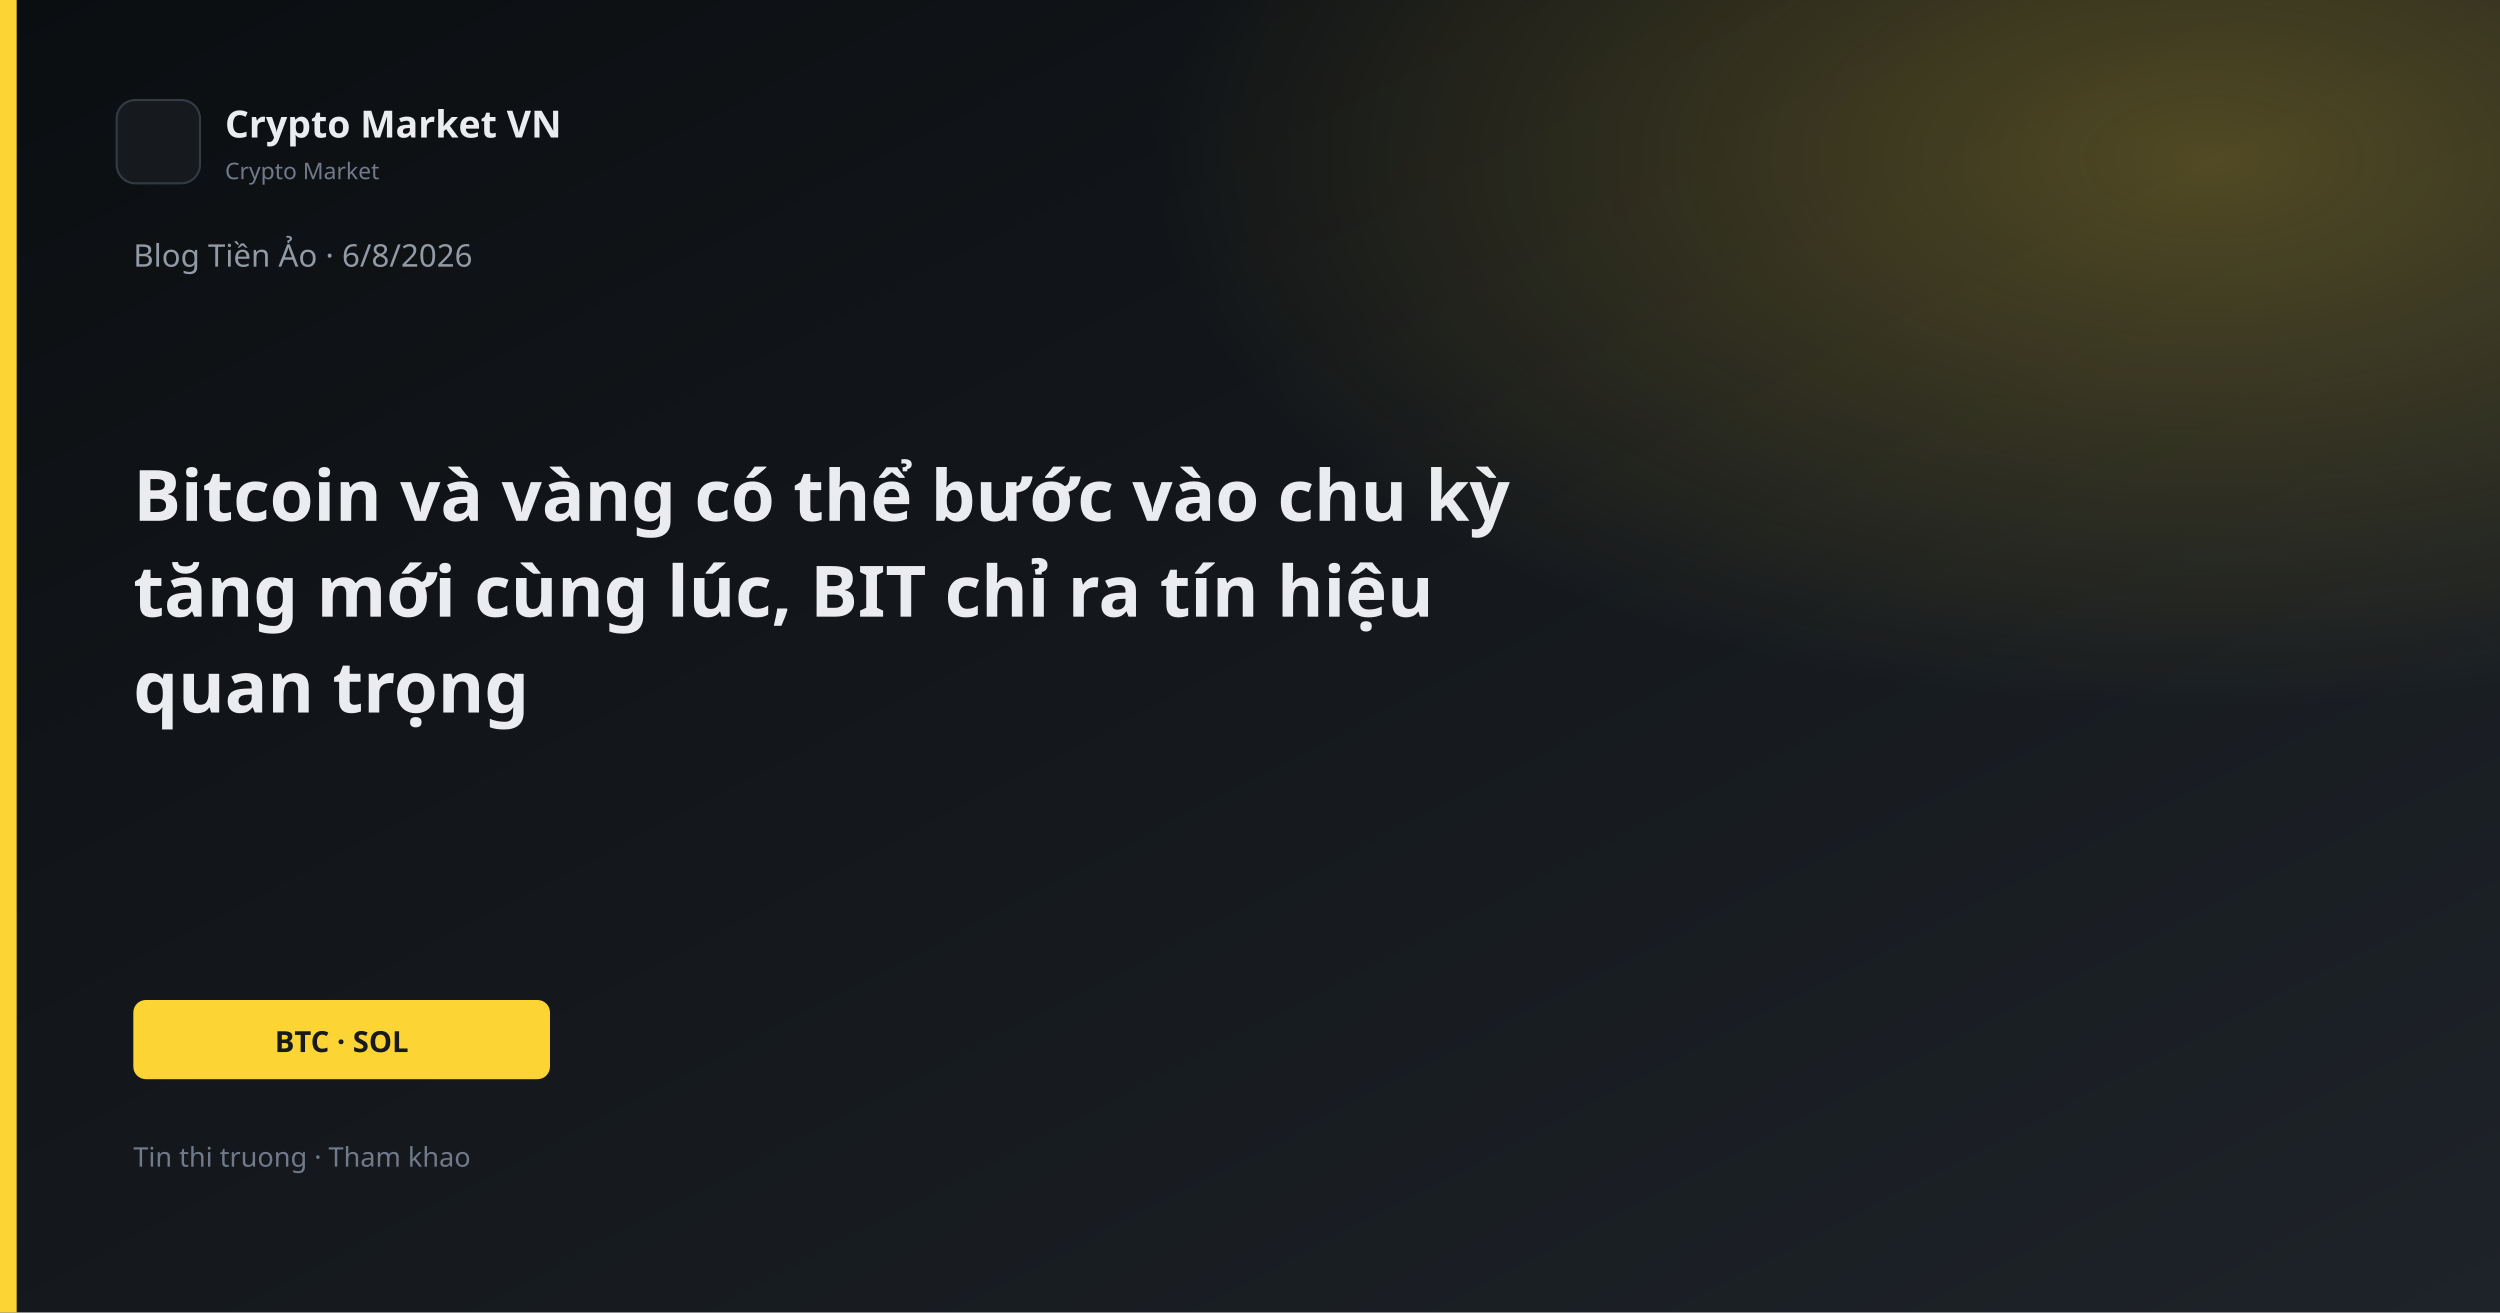
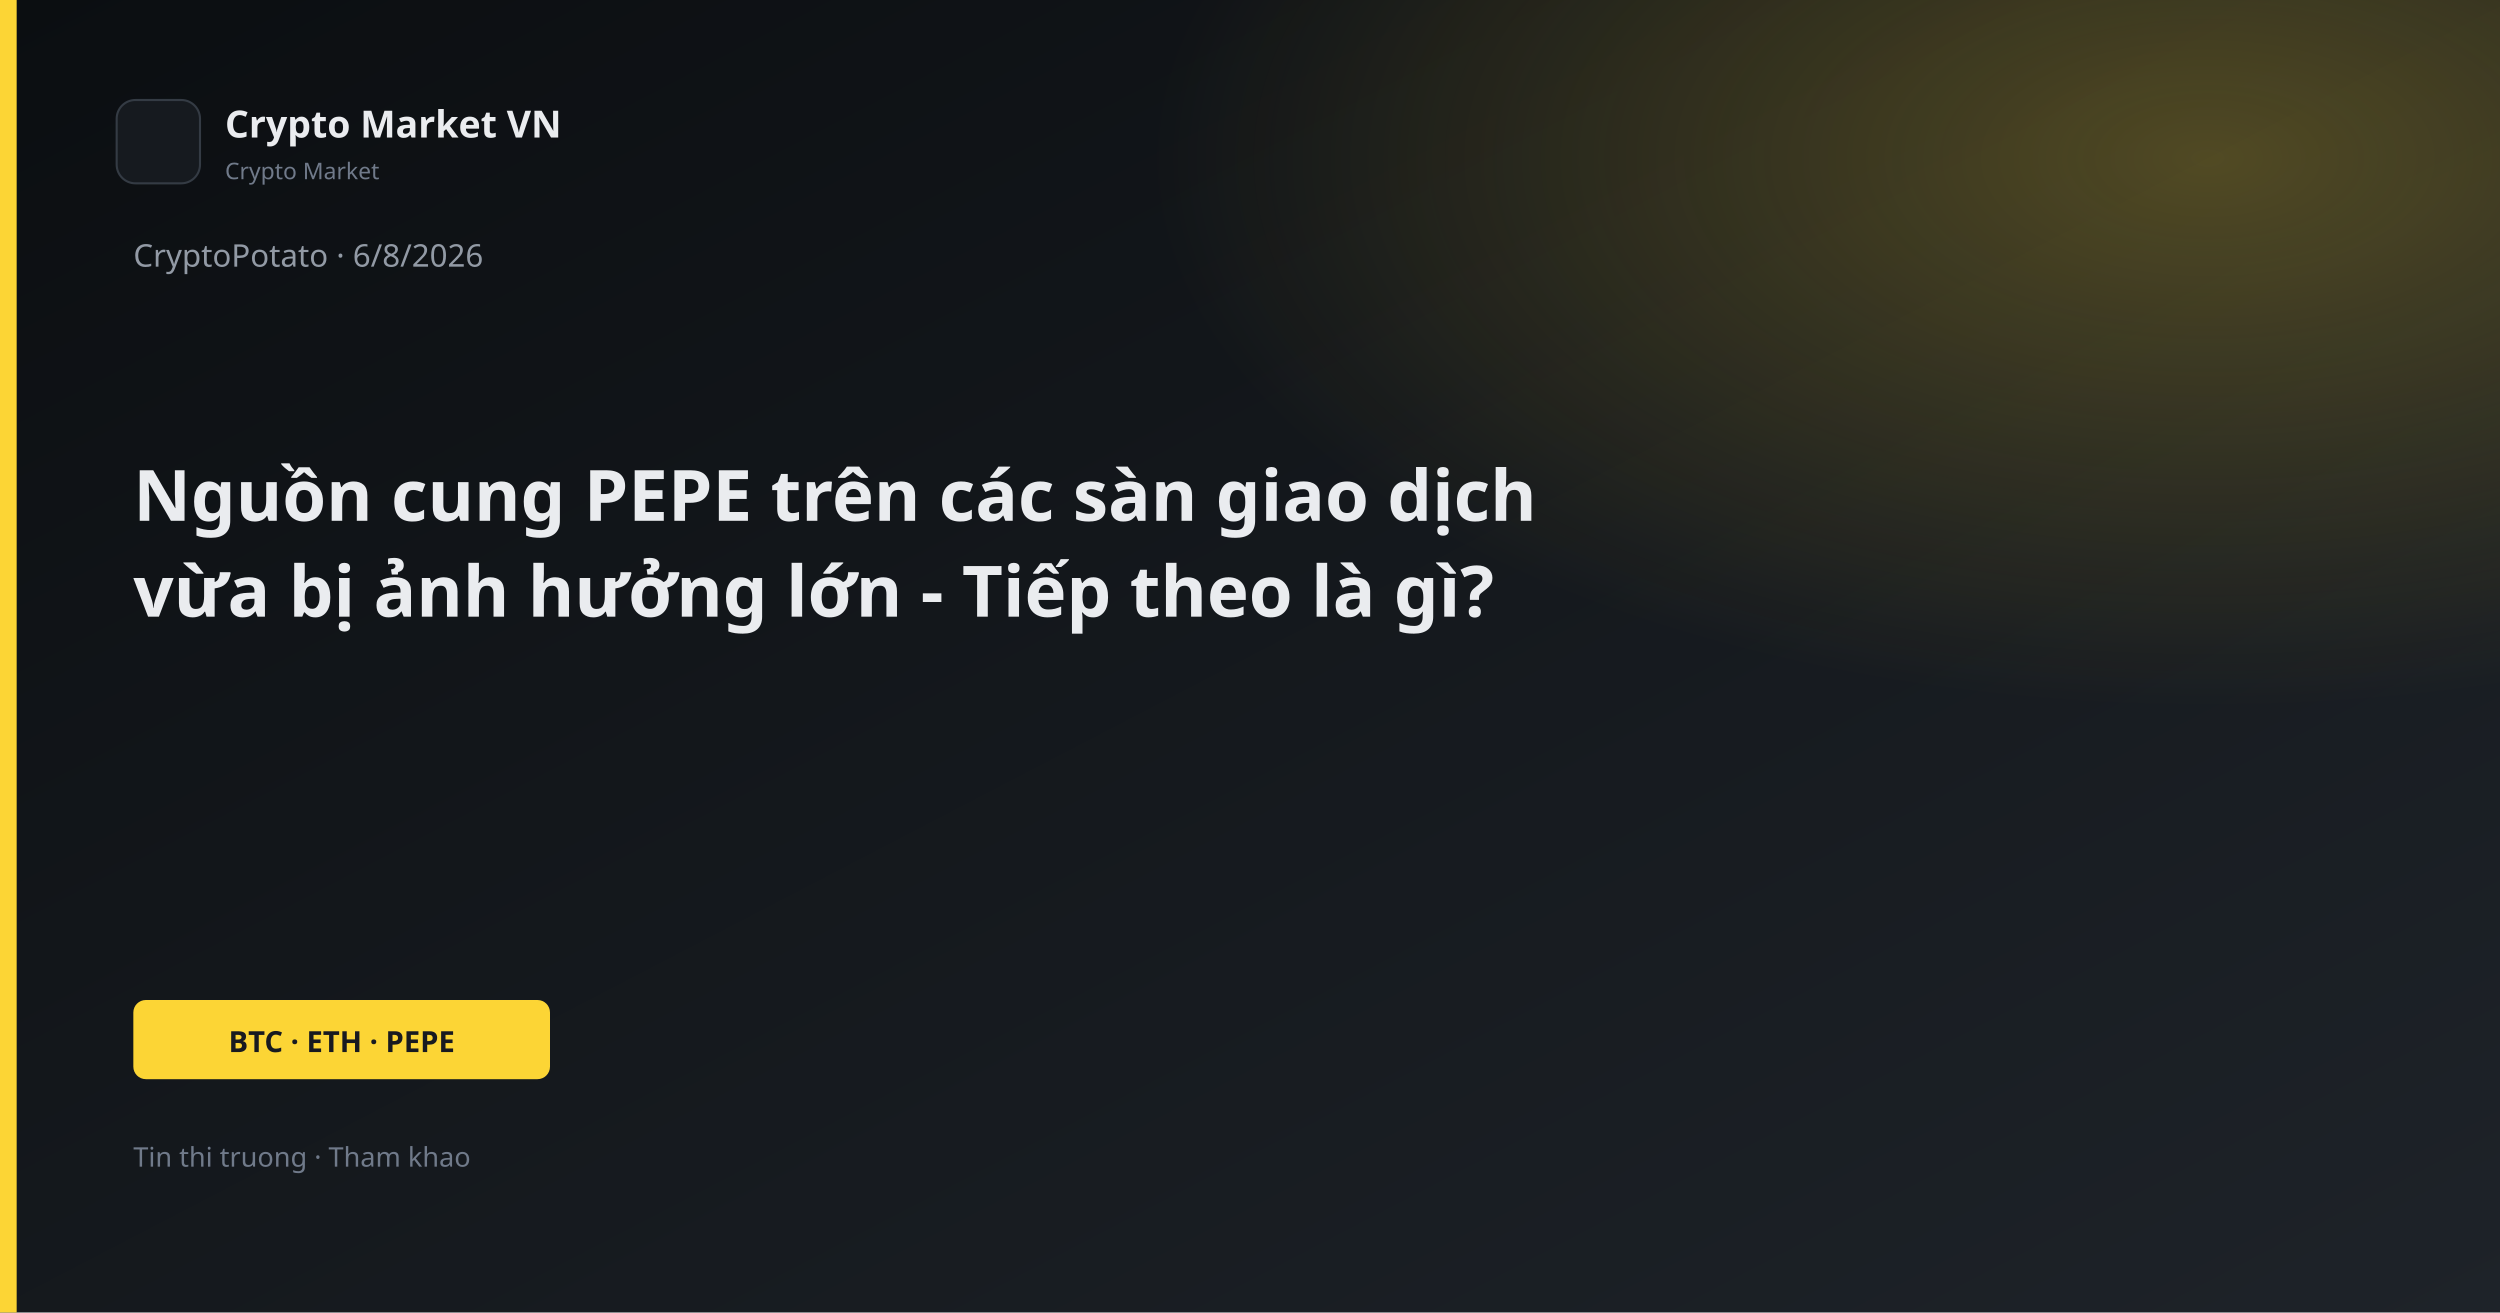
<svg xmlns="http://www.w3.org/2000/svg" width="1200" height="630" viewBox="0 0 1200 630">
  <defs>
    <linearGradient id="bg" x1="0" y1="0" x2="1" y2="1">
      <stop offset="0%" stop-color="#0B0E11" />
      <stop offset="100%" stop-color="#1E2329" />
    </linearGradient>
    <linearGradient id="gold" x1="0" y1="0" x2="1" y2="1">
      <stop stop-color="#FCD535" />
      <stop offset="1" stop-color="#F0B90B" />
    </linearGradient>
    <radialGradient id="glow" cx="88%" cy="12%" r="42%">
      <stop offset="0%" stop-color="#FCD535" stop-opacity="0.26" />
      <stop offset="100%" stop-color="#FCD535" stop-opacity="0" />
    </radialGradient>
  </defs>
  <rect width="1200" height="630" fill="url(#bg)" />
  <rect width="1200" height="630" fill="url(#glow)" />
  <rect x="0" y="0" width="8" height="630" fill="#FCD535" />
  <rect x="56" y="48" width="40" height="40" rx="9" fill="#161A1F" stroke="#343B44" />
  <text x="108" y="66" fill="#EAECEF" font-family="Segoe UI, system-ui, sans-serif" font-size="18" font-weight="600">Crypto Market VN</text>
  <text x="108" y="86" fill="#707A8A" font-family="Segoe UI, system-ui, sans-serif" font-size="11">Crypto Market</text>
-   <text x="64" y="128" fill="#929AA5" font-family="Segoe UI, system-ui, sans-serif" font-size="15">Blog Tiền Ảo · 6/8/2026</text>
-   <text x="64" y="250" fill="#EAECEF" font-family="Segoe UI, system-ui, sans-serif" font-size="34" font-weight="700">Bitcoin và vàng có thể bước vào chu kỳ</text>
-   <text x="64" y="296" fill="#EAECEF" font-family="Segoe UI, system-ui, sans-serif" font-size="34" font-weight="700">tăng mới cùng lúc, BIT chỉ ra tín hiệu</text>
-   <text x="64" y="342" fill="#EAECEF" font-family="Segoe UI, system-ui, sans-serif" font-size="34" font-weight="700">quan trọng</text>
+   <text x="64" y="128" fill="#929AA5" font-family="Segoe UI, system-ui, sans-serif" font-size="15">CryptoPotato · 6/8/2026</text>
+   <text x="64" y="250" fill="#EAECEF" font-family="Segoe UI, system-ui, sans-serif" font-size="34" font-weight="700">Nguồn cung PEPE trên các sàn giao dịch</text>
+   <text x="64" y="296" fill="#EAECEF" font-family="Segoe UI, system-ui, sans-serif" font-size="34" font-weight="700">vừa bị ảnh hưởng lớn - Tiếp theo là gì?</text>
  <rect x="64" y="480" width="200" height="38" rx="6" fill="#FCD535" />
-   <text x="164" y="505" text-anchor="middle" fill="#181A20" font-family="Segoe UI, system-ui, sans-serif" font-size="14" font-weight="700">BTC · SOL</text>
+   <text x="164" y="505" text-anchor="middle" fill="#181A20" font-family="Segoe UI, system-ui, sans-serif" font-size="14" font-weight="700">BTC · ETH · PEPE</text>
  <text x="64" y="560" fill="#707A8A" font-family="Segoe UI, system-ui, sans-serif" font-size="13">Tin thi truong · Tham khao</text>
</svg>
